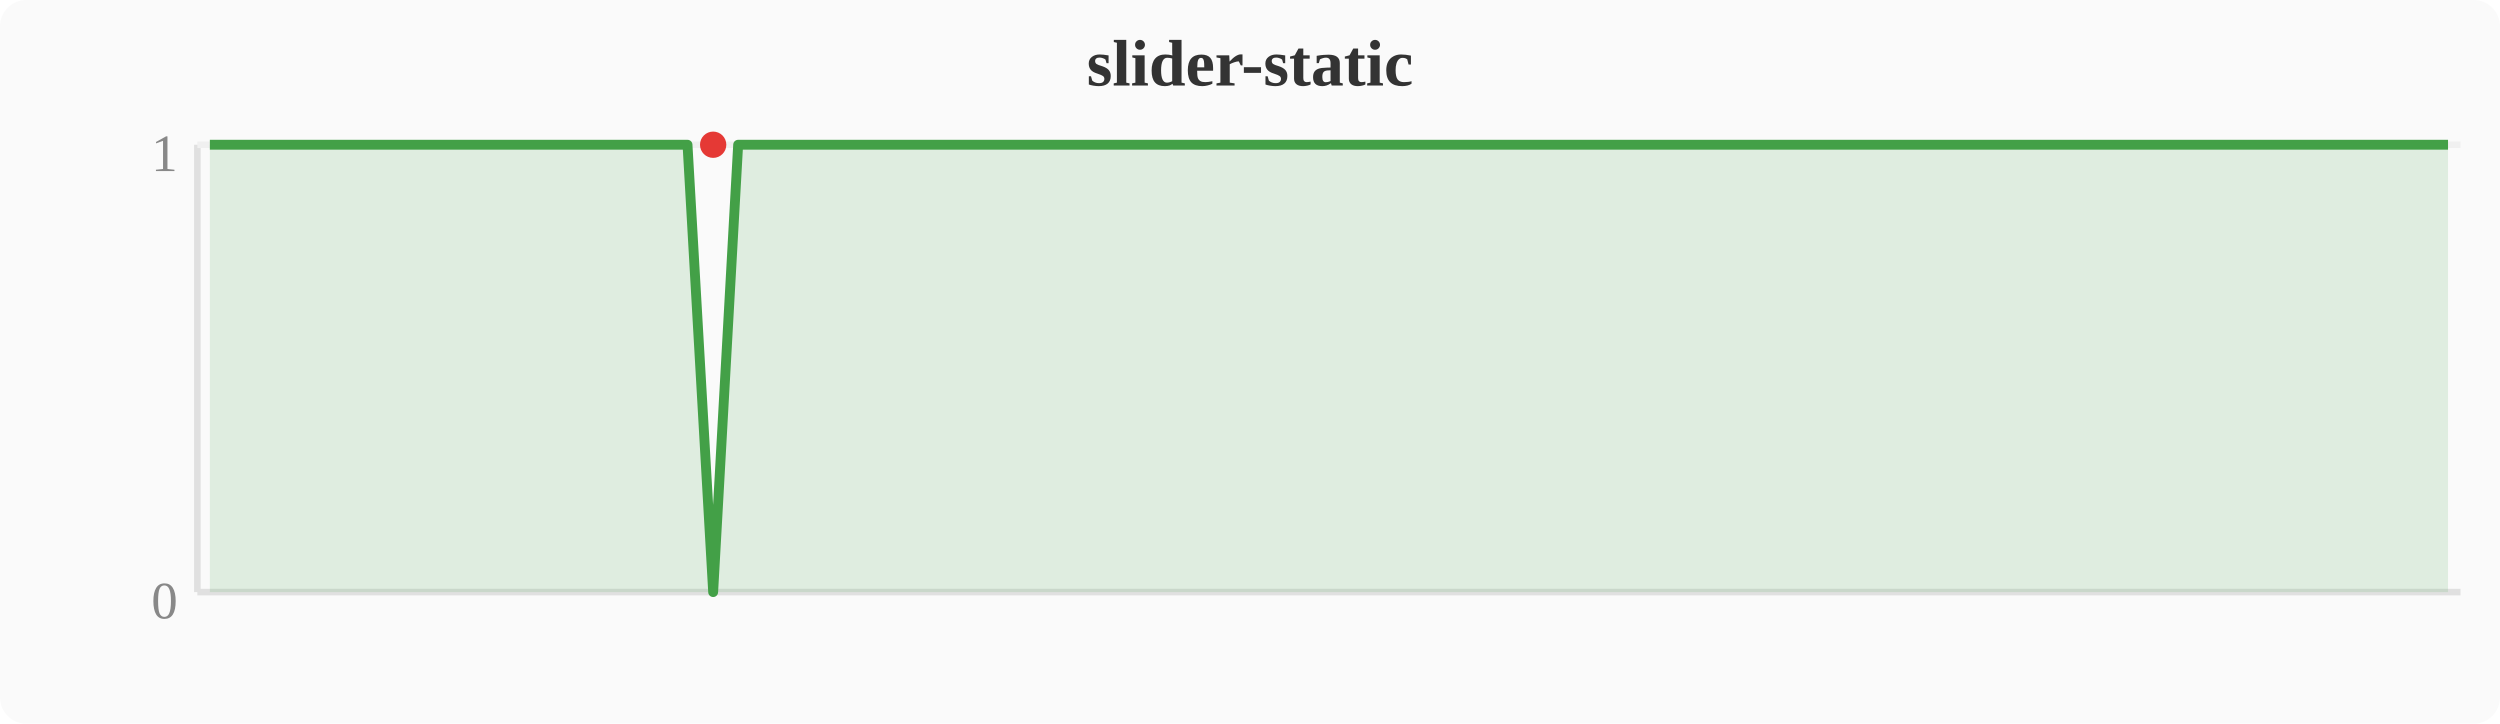
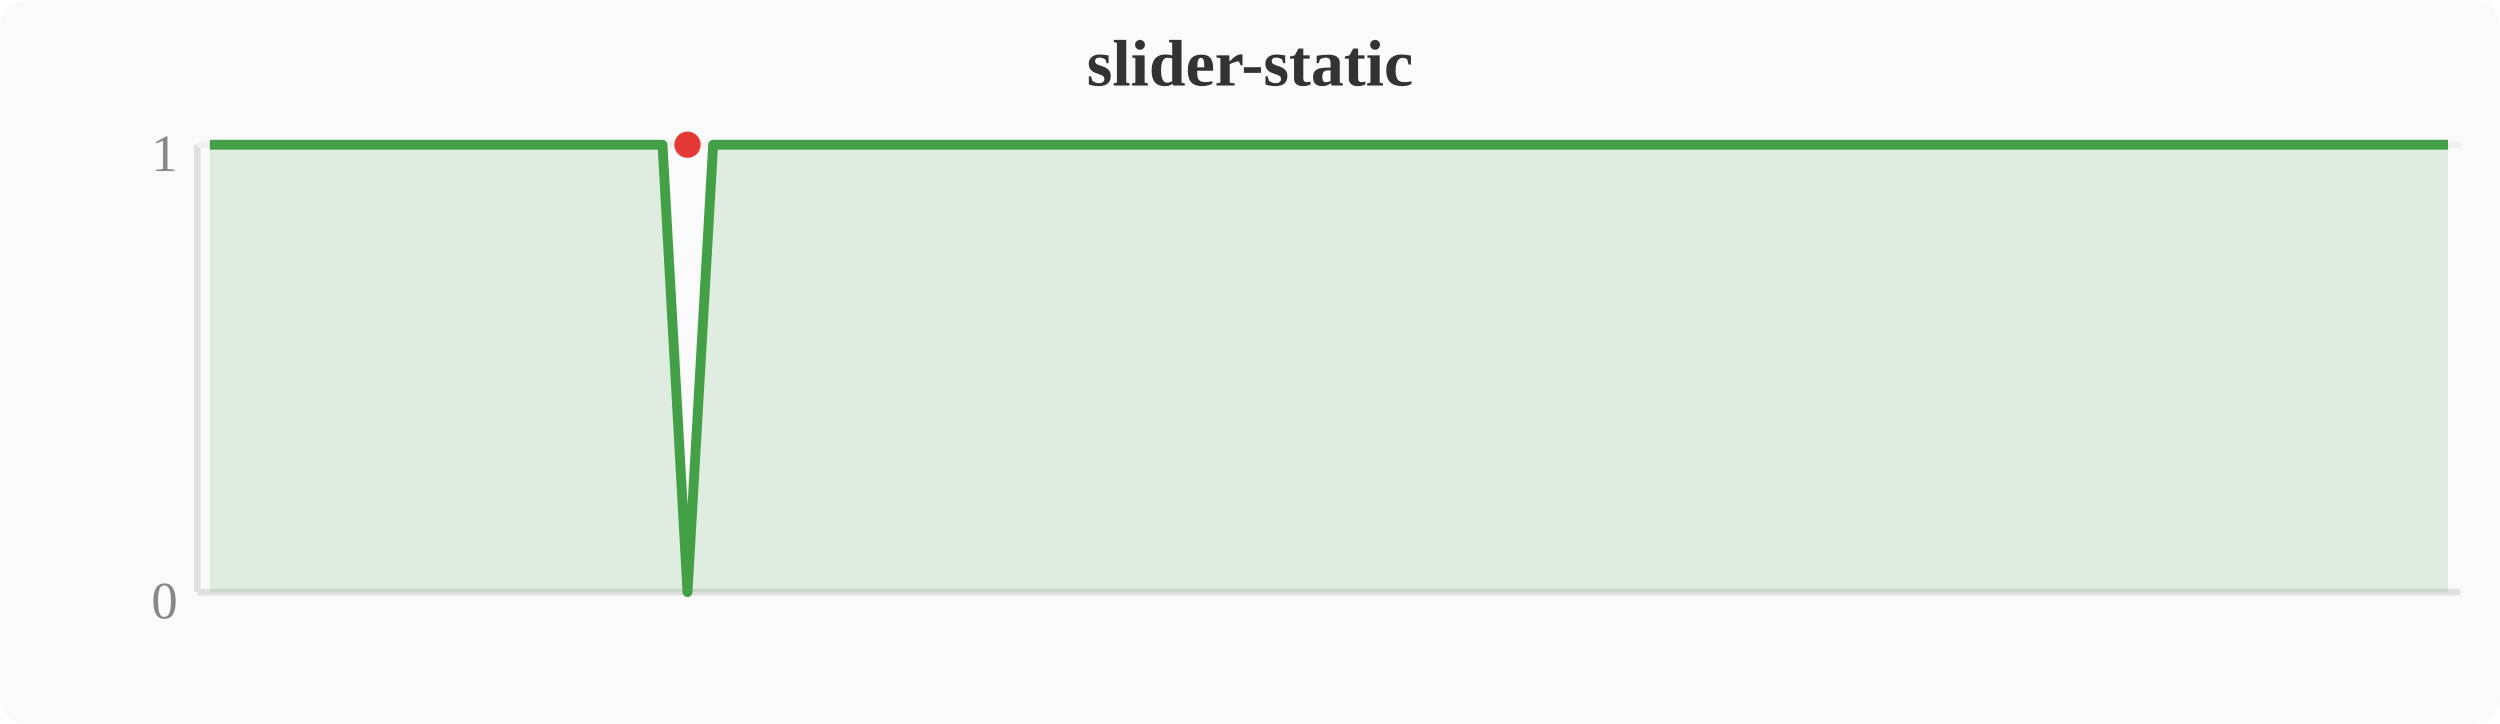
<svg xmlns="http://www.w3.org/2000/svg" width="380" height="110" viewBox="0 0 380 110">
  <rect width="380" height="110" fill="#fafafa" rx="4" />
  <text x="190" y="13" text-anchor="middle" font-size="10" font-weight="bold" fill="#333">slider-static</text>
  <line x1="30" y1="22" x2="30" y2="90" stroke="#e0e0e0" stroke-width="1" />
  <line x1="30" y1="90" x2="374" y2="90" stroke="#e0e0e0" stroke-width="1" />
  <line x1="30" y1="22" x2="374" y2="22" stroke="#f0f0f0" stroke-width="1" />
  <text x="27" y="94" text-anchor="end" font-size="8" fill="#888">0</text>
  <text x="27" y="26" text-anchor="end" font-size="8" fill="#888">1</text>
-   <polygon points="31.9,22.0 35.7,22.0 39.6,22.0 43.4,22.0 47.2,22.0 51.0,22.0 54.8,22.0 58.7,22.0 62.5,22.0 66.3,22.0 70.1,22.0 74.0,22.0 77.8,22.0 81.6,22.0 85.4,22.0 89.2,22.0 93.1,22.0 96.9,22.0 100.7,22.0 104.5,22.0 108.4,90.0 112.2,22.0 116.0,22.0 119.8,22.0 123.6,22.0 127.5,22.0 131.3,22.0 135.1,22.0 138.9,22.0 142.8,22.0 146.6,22.0 150.4,22.0 154.2,22.0 158.0,22.0 161.9,22.0 165.7,22.0 169.5,22.0 173.3,22.0 177.2,22.0 181.0,22.0 184.8,22.0 188.6,22.0 192.4,22.0 196.3,22.0 200.1,22.0 203.9,22.0 207.7,22.0 211.6,22.0 215.4,22.0 219.2,22.0 223.0,22.0 226.8,22.0 230.7,22.0 234.5,22.0 238.3,22.0 242.1,22.0 246.0,22.0 249.8,22.0 253.6,22.0 257.4,22.0 261.2,22.0 265.1,22.0 268.9,22.0 272.7,22.0 276.5,22.0 280.4,22.0 284.2,22.0 288.0,22.0 291.8,22.0 295.6,22.0 299.5,22.0 303.3,22.0 307.1,22.0 310.9,22.0 314.8,22.0 318.6,22.0 322.4,22.0 326.2,22.0 330.0,22.0 333.9,22.0 337.7,22.0 341.5,22.0 345.3,22.0 349.2,22.0 353.0,22.0 356.8,22.0 360.6,22.0 364.4,22.0 368.3,22.0 372.1,22.0 372.1,90 31.9,90" fill="#43a047" opacity="0.15" />
-   <polyline points="31.9,22.0 35.7,22.0 39.6,22.0 43.4,22.0 47.2,22.0 51.0,22.0 54.8,22.0 58.7,22.0 62.5,22.0 66.3,22.0 70.1,22.0 74.0,22.0 77.8,22.0 81.6,22.0 85.4,22.0 89.2,22.0 93.1,22.0 96.9,22.0 100.7,22.0 104.5,22.0 108.4,90.0 112.2,22.0 116.0,22.0 119.8,22.0 123.6,22.0 127.5,22.0 131.3,22.0 135.1,22.0 138.9,22.0 142.8,22.0 146.6,22.0 150.4,22.0 154.2,22.0 158.0,22.0 161.9,22.0 165.7,22.0 169.5,22.0 173.3,22.0 177.2,22.0 181.0,22.0 184.8,22.0 188.6,22.0 192.4,22.0 196.3,22.0 200.1,22.0 203.9,22.0 207.7,22.0 211.6,22.0 215.4,22.0 219.2,22.0 223.0,22.0 226.8,22.0 230.7,22.0 234.5,22.0 238.3,22.0 242.1,22.0 246.0,22.0 249.8,22.0 253.6,22.0 257.4,22.0 261.2,22.0 265.1,22.0 268.9,22.0 272.7,22.0 276.5,22.0 280.4,22.0 284.2,22.0 288.0,22.0 291.8,22.0 295.6,22.0 299.5,22.0 303.3,22.0 307.1,22.0 310.9,22.0 314.8,22.0 318.6,22.0 322.4,22.0 326.2,22.0 330.0,22.0 333.9,22.0 337.7,22.0 341.5,22.0 345.3,22.0 349.2,22.0 353.0,22.0 356.8,22.0 360.6,22.0 364.4,22.0 368.3,22.0 372.1,22.0" fill="none" stroke="#43a047" stroke-width="1.5" stroke-linejoin="round" />
-   <circle cx="108.4" cy="22.0" r="2" fill="#e53935" />
+   <polygon points="31.9,22.0 35.7,22.0 39.6,22.0 43.4,22.0 47.2,22.0 51.0,22.0 54.8,22.0 58.7,22.0 62.5,22.0 66.3,22.0 70.1,22.0 74.0,22.0 77.8,22.0 81.6,22.0 85.4,22.0 89.2,22.0 93.1,22.0 96.9,22.0 100.7,22.0 104.5,90.0 108.4,22.0 112.2,22.0 116.0,22.0 119.8,22.0 123.6,22.0 127.5,22.0 131.3,22.0 135.1,22.0 138.9,22.0 142.8,22.0 146.6,22.0 150.4,22.0 154.2,22.0 158.0,22.0 161.9,22.0 165.7,22.0 169.5,22.0 173.3,22.0 177.2,22.0 181.0,22.0 184.8,22.0 188.6,22.0 192.4,22.0 196.3,22.0 200.1,22.0 203.9,22.0 207.7,22.0 211.6,22.0 215.4,22.0 219.2,22.0 223.0,22.0 226.8,22.0 230.7,22.0 234.5,22.0 238.3,22.0 242.1,22.0 246.0,22.0 249.8,22.0 253.6,22.0 257.4,22.0 261.2,22.0 265.1,22.0 268.9,22.0 272.7,22.0 276.5,22.0 280.4,22.0 284.2,22.0 288.0,22.0 291.8,22.0 295.6,22.0 299.5,22.0 303.3,22.0 307.1,22.0 310.9,22.0 314.8,22.0 318.6,22.0 322.4,22.0 326.2,22.0 330.0,22.0 333.9,22.0 337.7,22.0 341.5,22.0 345.3,22.0 349.2,22.0 353.0,22.0 356.8,22.0 360.6,22.0 364.4,22.0 368.3,22.0 372.1,22.0 372.1,90 31.9,90" fill="#43a047" opacity="0.15" />
+   <polyline points="31.9,22.0 35.7,22.0 39.6,22.0 43.4,22.0 47.2,22.0 51.0,22.0 54.8,22.0 58.7,22.0 62.5,22.0 66.3,22.0 70.1,22.0 74.0,22.0 77.8,22.0 81.6,22.0 85.4,22.0 89.2,22.0 93.1,22.0 96.9,22.0 100.7,22.0 104.5,90.0 108.4,22.0 112.2,22.0 116.0,22.0 119.8,22.0 123.6,22.0 127.5,22.0 131.3,22.0 135.1,22.0 138.9,22.0 142.8,22.0 146.6,22.0 150.4,22.0 154.2,22.0 158.0,22.0 161.9,22.0 165.7,22.0 169.5,22.0 173.3,22.0 177.2,22.0 181.0,22.0 184.8,22.0 188.6,22.0 192.4,22.0 196.3,22.0 200.1,22.0 203.9,22.0 207.7,22.0 211.6,22.0 215.4,22.0 219.2,22.0 223.0,22.0 226.8,22.0 230.7,22.0 234.5,22.0 238.3,22.0 242.1,22.0 246.0,22.0 249.8,22.0 253.6,22.0 257.4,22.0 261.2,22.0 265.1,22.0 268.9,22.0 272.7,22.0 276.5,22.0 280.4,22.0 284.2,22.0 288.0,22.0 291.8,22.0 295.6,22.0 299.5,22.0 303.3,22.0 307.1,22.0 310.9,22.0 314.8,22.0 318.6,22.0 322.4,22.0 326.2,22.0 330.0,22.0 333.9,22.0 337.7,22.0 341.5,22.0 345.3,22.0 349.2,22.0 353.0,22.0 356.8,22.0 360.6,22.0 364.4,22.0 368.3,22.0 372.1,22.0" fill="none" stroke="#43a047" stroke-width="1.5" stroke-linejoin="round" />
+   <circle cx="104.5" cy="22.0" r="2" fill="#e53935" />
</svg>
